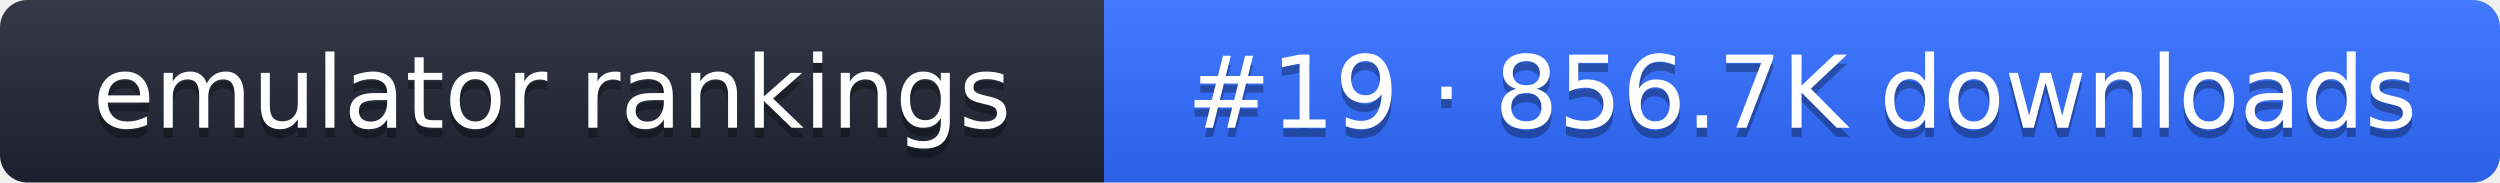
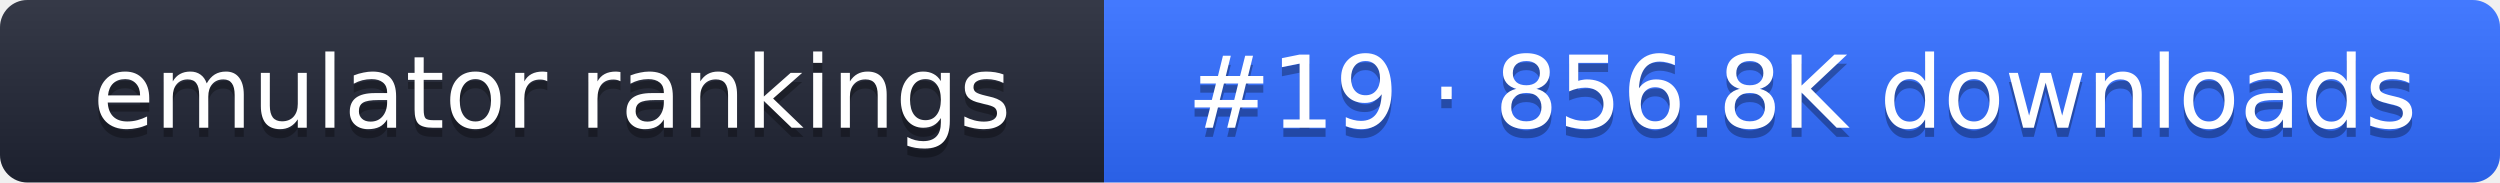
- <svg xmlns="http://www.w3.org/2000/svg" width="274" height="20" role="img" aria-label="emulator rankings: #19 · 856.7K downloads">
+ <svg xmlns="http://www.w3.org/2000/svg" width="274" height="20" role="img" aria-label="emulator rankings: #19 · 856.8K downloads">
  <linearGradient id="g" x2="0" y2="100%">
    <stop offset="0" stop-color="#fff" stop-opacity=".1" />
    <stop offset="1" stop-opacity=".1" />
  </linearGradient>
  <clipPath id="r">
    <rect width="274" height="20" rx="3" fill="#fff" />
  </clipPath>
  <g clip-path="url(#r)">
    <rect width="121" height="20" fill="#1f2433" />
    <rect x="121" width="153" height="20" fill="#2f6bff" />
    <rect width="274" height="20" fill="url(#g)" />
  </g>
  <g fill="#fff" text-anchor="middle" font-family="Verdana,DejaVu Sans,sans-serif" font-size="11">
    <text x="60.5" y="15" fill="#010101" fill-opacity=".3">emulator rankings</text>
    <text x="60.5" y="14">emulator rankings</text>
-     <text x="197.5" y="15" fill="#010101" fill-opacity=".3">#19 · 856.7K downloads</text>
-     <text x="197.5" y="14">#19 · 856.7K downloads</text>
+     <text x="197.5" y="15" fill="#010101" fill-opacity=".3">#19 · 856.8K downloads</text>
+     <text x="197.5" y="14">#19 · 856.8K downloads</text>
  </g>
</svg>
